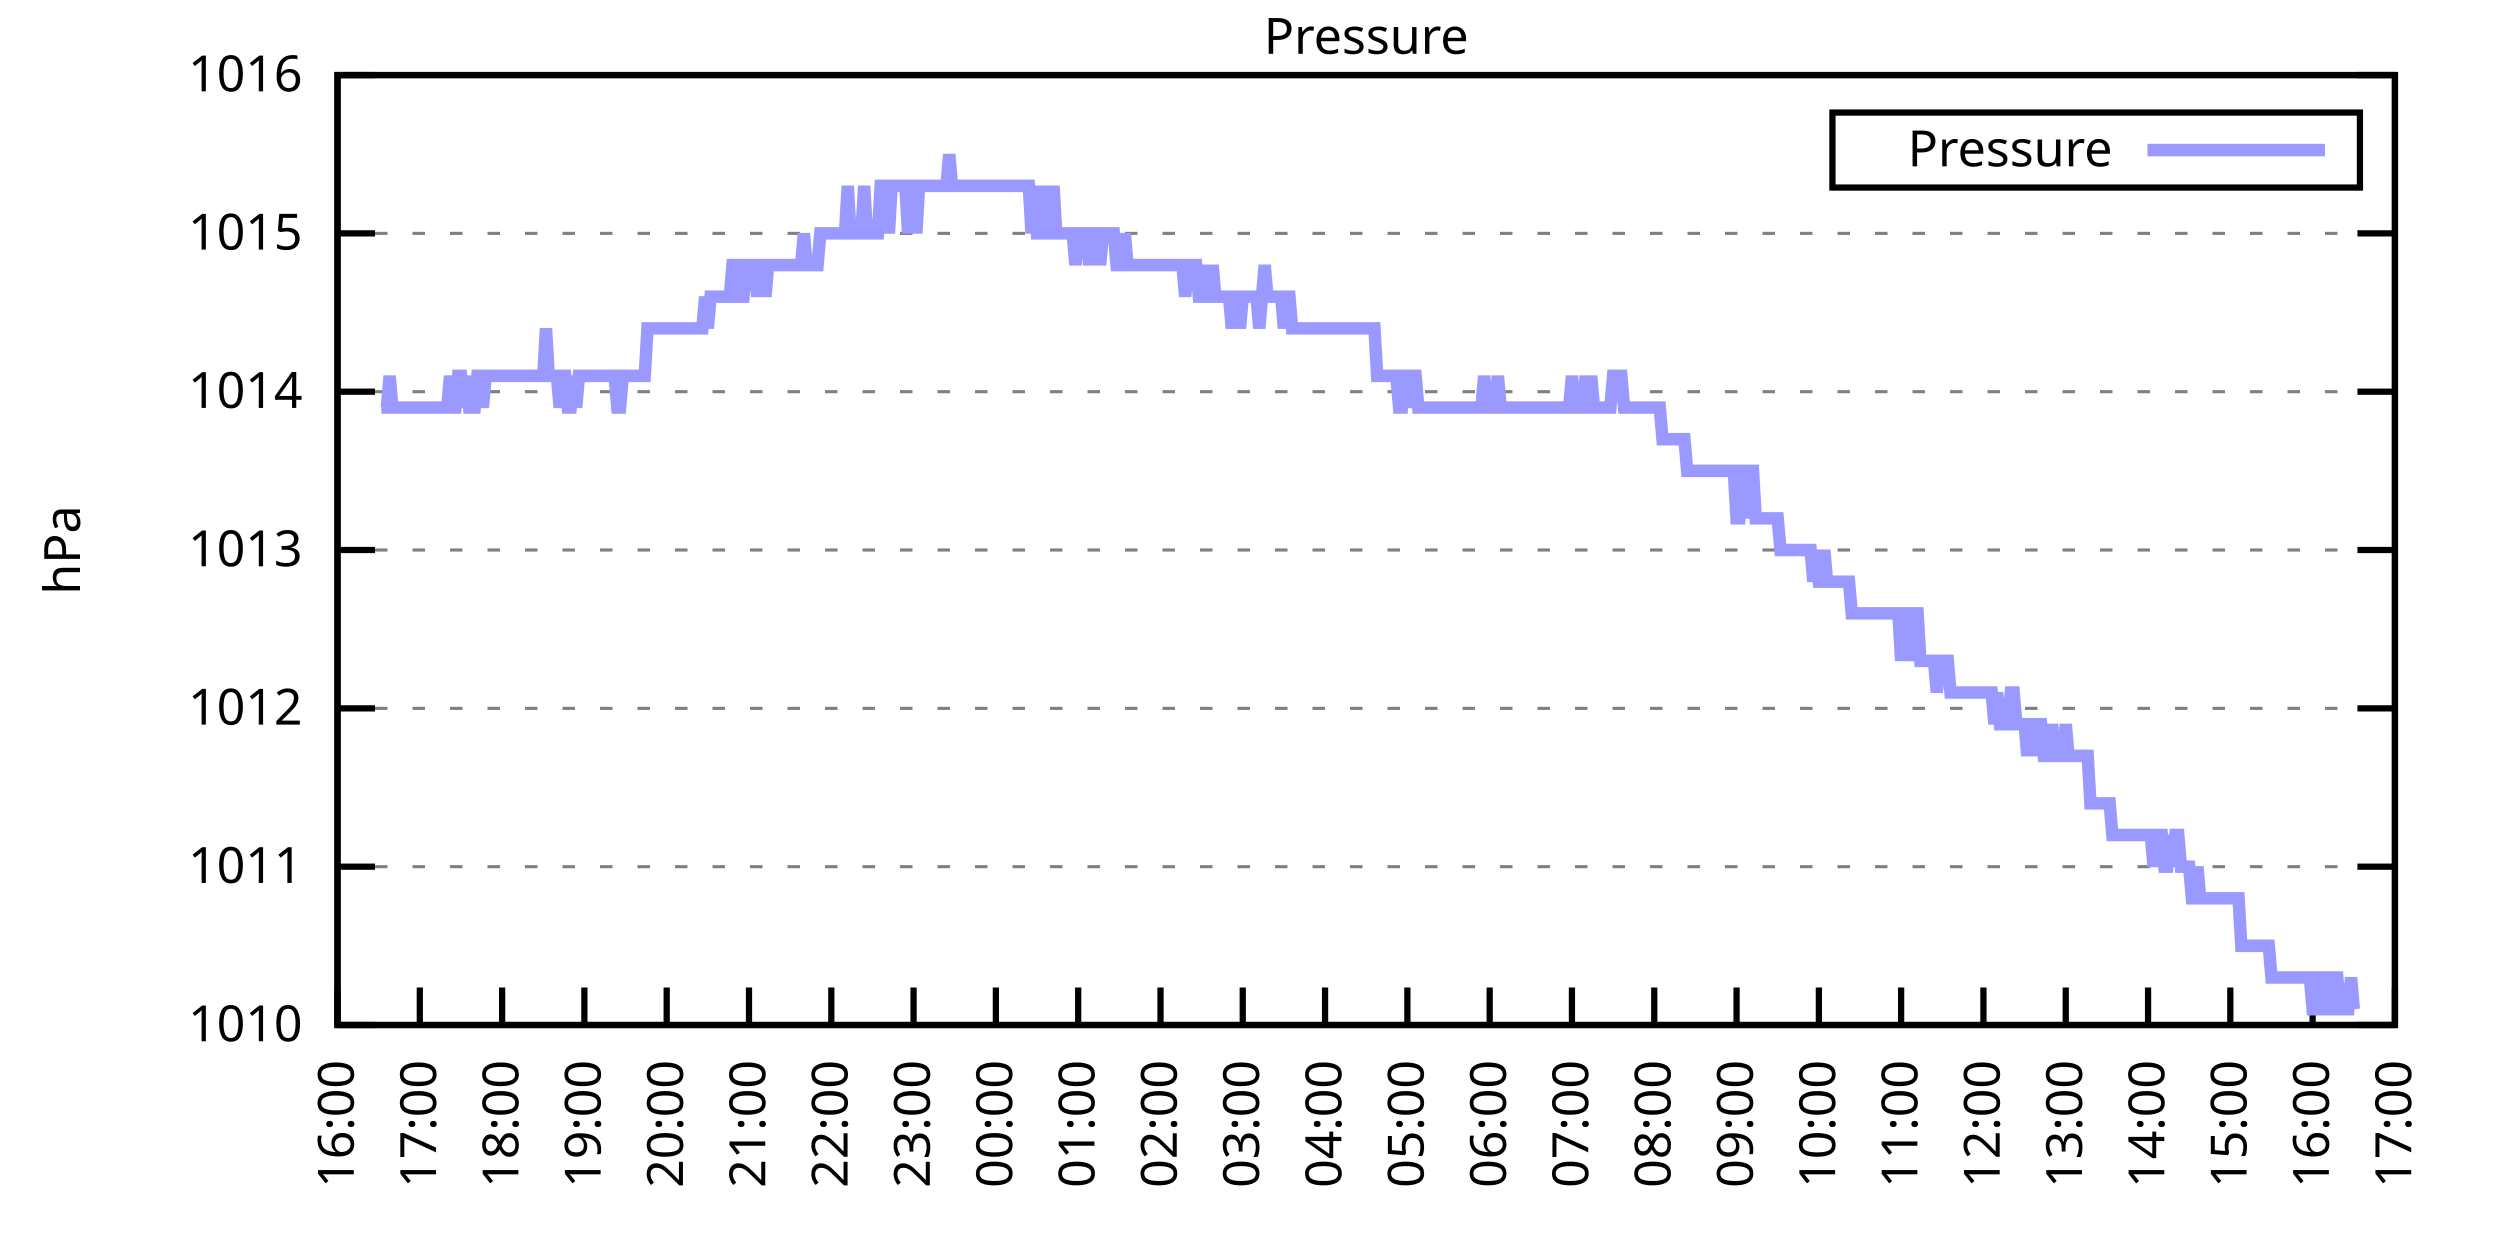
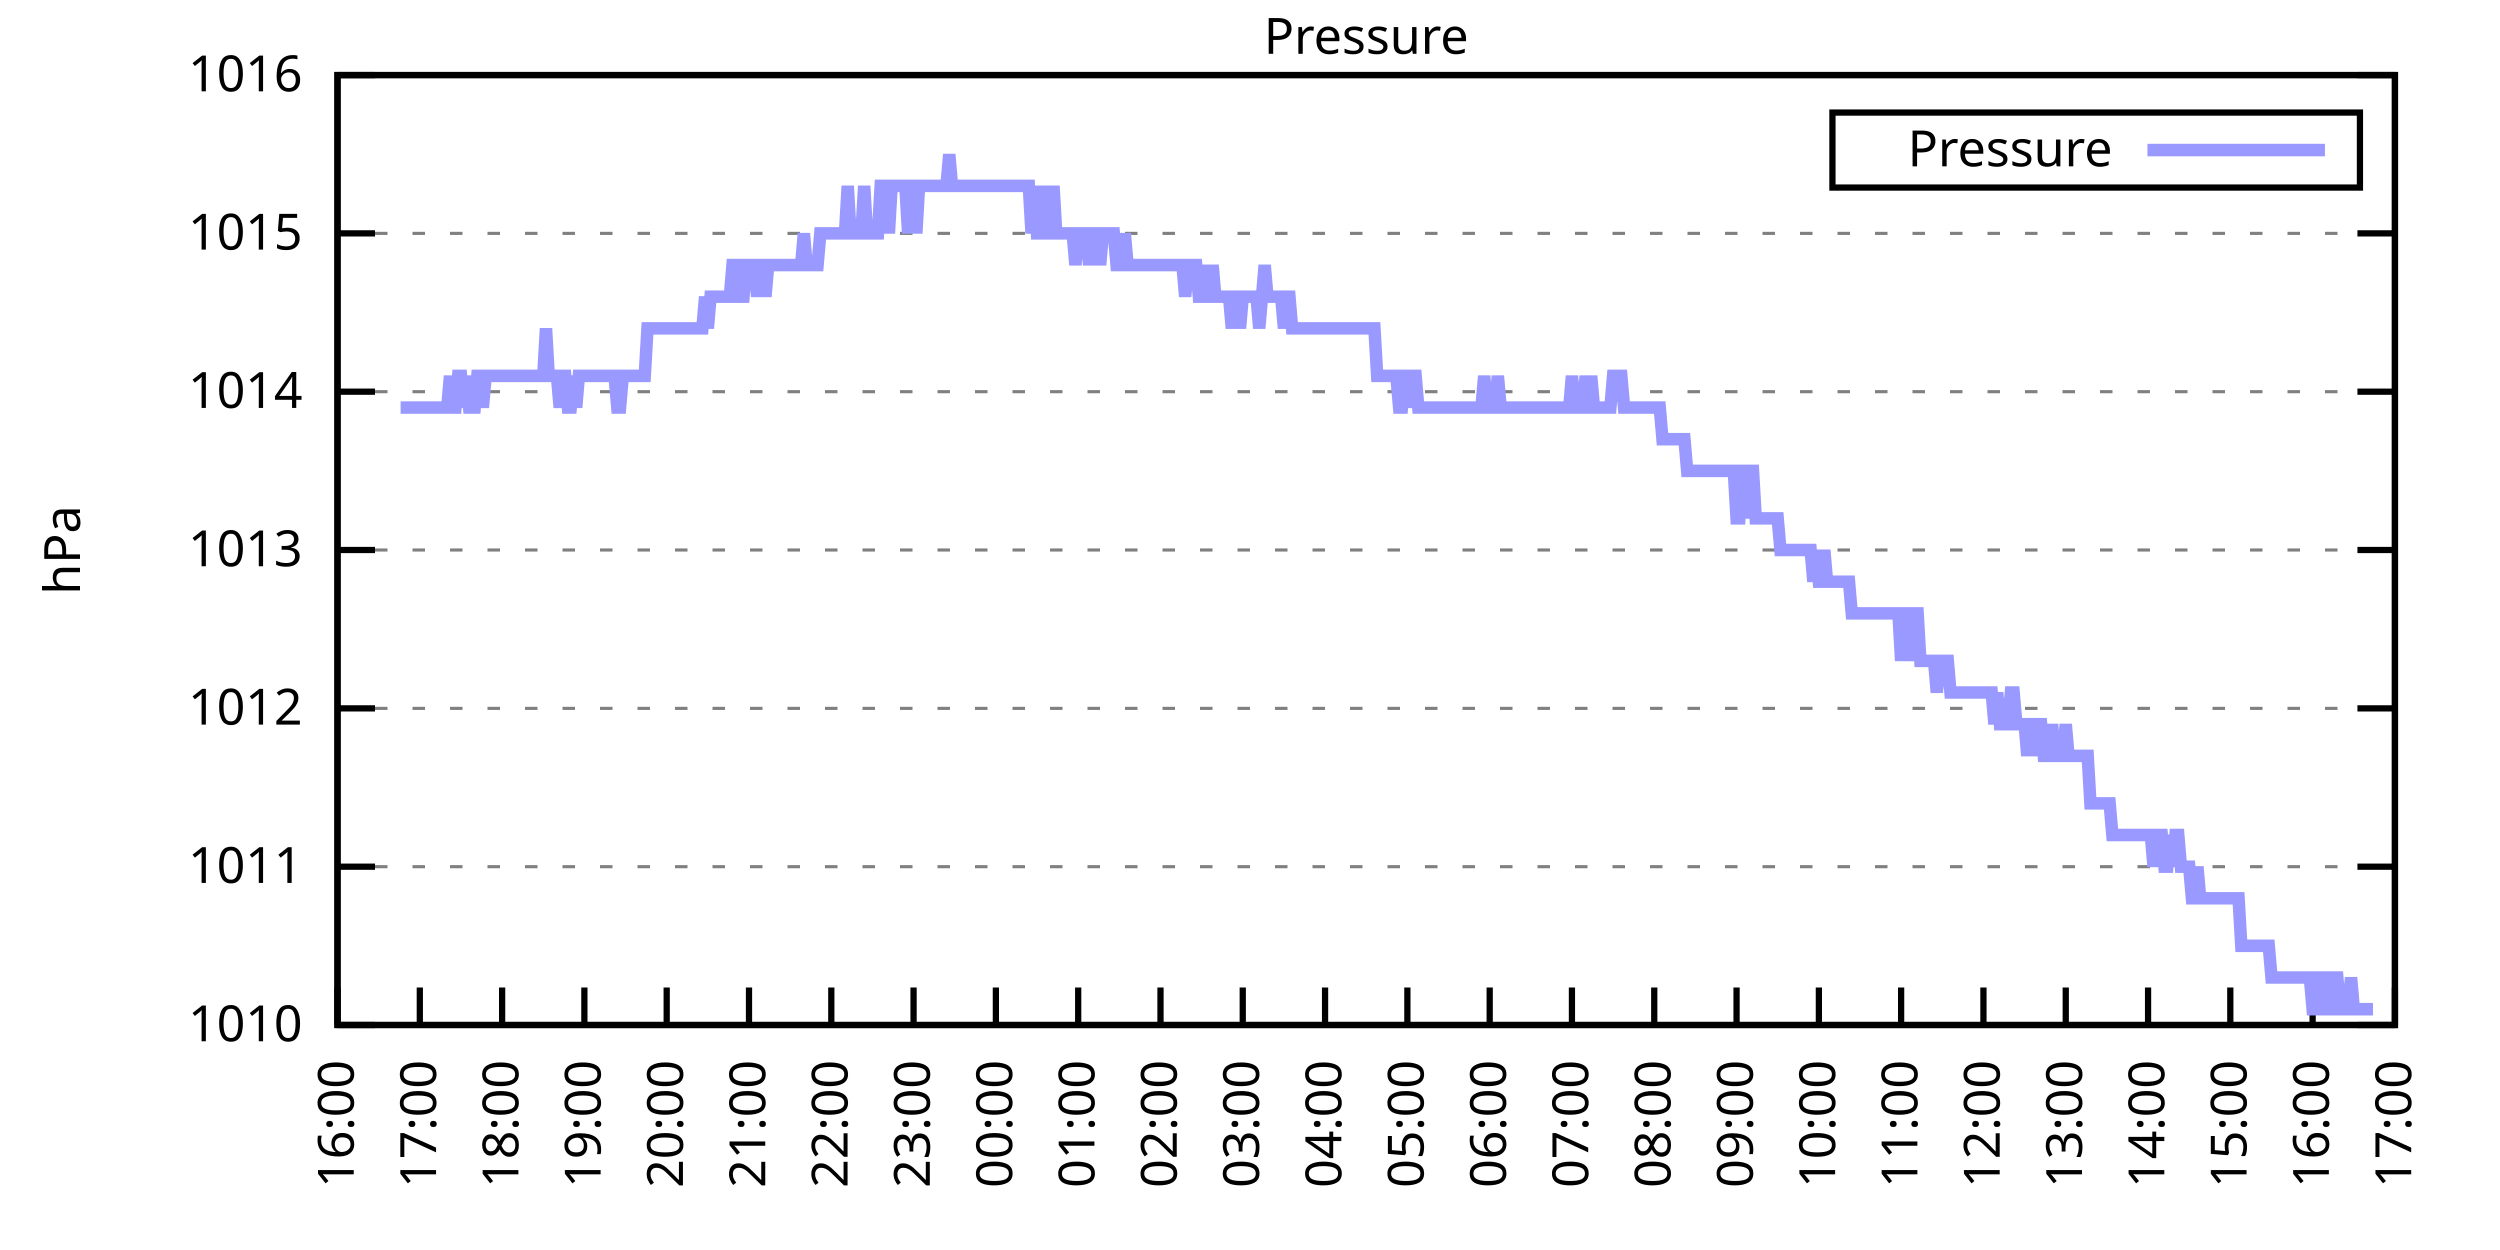
<svg xmlns="http://www.w3.org/2000/svg" xmlns:xlink="http://www.w3.org/1999/xlink" width="400" height="200" viewBox="0 0 400 200">
  <g id="gnuplot_canvas">
    <rect x="0" y="0" width="400" height="200" fill="none" />
    <defs>
      <circle id="gpDot" r="0.5" stroke-width="0.5" stroke="currentColor" />
      <path id="gpPt0" stroke-width="0.333" stroke="currentColor" d="M-1,0 h2 M0,-1 v2" />
      <path id="gpPt1" stroke-width="0.333" stroke="currentColor" d="M-1,-1 L1,1 M1,-1 L-1,1" />
      <path id="gpPt2" stroke-width="0.333" stroke="currentColor" d="M-1,0 L1,0 M0,-1 L0,1 M-1,-1 L1,1 M-1,1 L1,-1" />
      <rect id="gpPt3" stroke-width="0.333" stroke="currentColor" x="-1" y="-1" width="2" height="2" />
      <rect id="gpPt4" stroke-width="0.333" stroke="currentColor" fill="currentColor" x="-1" y="-1" width="2" height="2" />
      <circle id="gpPt5" stroke-width="0.333" stroke="currentColor" cx="0" cy="0" r="1" />
      <use xlink:href="#gpPt5" id="gpPt6" fill="currentColor" stroke="none" />
      <path id="gpPt7" stroke-width="0.333" stroke="currentColor" d="M0,-1.33 L-1.33,0.67 L1.33,0.67 z" />
      <use xlink:href="#gpPt7" id="gpPt8" fill="currentColor" stroke="none" />
      <use xlink:href="#gpPt7" id="gpPt9" stroke="currentColor" transform="rotate(180)" />
      <use xlink:href="#gpPt9" id="gpPt10" fill="currentColor" stroke="none" />
      <use xlink:href="#gpPt3" id="gpPt11" stroke="currentColor" transform="rotate(45)" />
      <use xlink:href="#gpPt11" id="gpPt12" fill="currentColor" stroke="none" />
      <path id="gpPt13" stroke-width="0.333" stroke="currentColor" d="M0,1.330 L1.265,0.411 L0.782,-1.067 L-0.782,-1.076 L-1.265,0.411 z" />
      <use xlink:href="#gpPt13" id="gpPt14" fill="currentColor" stroke="none" />
      <filter id="textbox" filterUnits="objectBoundingBox" x="0" y="0" height="1" width="1">
        <feFlood flood-color="white" flood-opacity="1" result="bgnd" />
        <feComposite in="SourceGraphic" in2="bgnd" operator="atop" />
      </filter>
      <filter id="greybox" filterUnits="objectBoundingBox" x="0" y="0" height="1" width="1">
        <feFlood flood-color="lightgrey" flood-opacity="1" result="grey" />
        <feComposite in="SourceGraphic" in2="grey" operator="atop" />
      </filter>
    </defs>
    <g fill="none" color="white" stroke="currentColor" stroke-width="1.00" stroke-linecap="butt" stroke-linejoin="miter">
</g>
    <g fill="none" color="black" stroke="currentColor" stroke-width="1.00" stroke-linecap="butt" stroke-linejoin="miter">
      <g stroke="none" shape-rendering="crispEdges">
        <polygon fill="rgb(255, 255, 255)" points="54.00,164.00 383.18,164.00 383.18,12.02 54.00,12.02 " />
      </g>
    </g>
    <g fill="none" color="black" stroke="currentColor" stroke-width="1.00" stroke-linecap="butt" stroke-linejoin="miter">
</g>
    <g fill="none" color="black" stroke="black" stroke-width="0.50" stroke-linecap="butt" stroke-linejoin="miter">
</g>
    <g fill="none" color="gray" stroke="currentColor" stroke-width="0.50" stroke-linecap="butt" stroke-linejoin="miter">
      <path stroke="gray" stroke-dasharray="2,4" class="gridline" d="M54.00,164.00 L383.19,164.00  " />
    </g>
    <g fill="none" color="gray" stroke="gray" stroke-width="1.00" stroke-linecap="butt" stroke-linejoin="miter">
</g>
    <g fill="none" color="black" stroke="currentColor" stroke-width="1.00" stroke-linecap="butt" stroke-linejoin="miter">
      <path stroke="black" d="M54.00,164.00 L60.00,164.00 M383.19,164.00 L377.19,164.00  " />
      <g transform="translate(48.40,166.60)" stroke="none" fill="black" font-family="Sans" font-size="8.00" text-anchor="end">
        <text>
          <tspan font-family="Sans"> 1010</tspan>
        </text>
      </g>
    </g>
    <g fill="none" color="black" stroke="currentColor" stroke-width="1.00" stroke-linecap="butt" stroke-linejoin="miter">
</g>
    <g fill="none" color="black" stroke="black" stroke-width="0.50" stroke-linecap="butt" stroke-linejoin="miter">
</g>
    <g fill="none" color="gray" stroke="currentColor" stroke-width="0.50" stroke-linecap="butt" stroke-linejoin="miter">
      <path stroke="gray" stroke-dasharray="2,4" class="gridline" d="M54.00,138.67 L383.19,138.67  " />
    </g>
    <g fill="none" color="gray" stroke="gray" stroke-width="1.00" stroke-linecap="butt" stroke-linejoin="miter">
</g>
    <g fill="none" color="black" stroke="currentColor" stroke-width="1.00" stroke-linecap="butt" stroke-linejoin="miter">
      <path stroke="black" d="M54.00,138.67 L60.00,138.67 M383.19,138.67 L377.19,138.67  " />
      <g transform="translate(48.40,141.27)" stroke="none" fill="black" font-family="Sans" font-size="8.00" text-anchor="end">
        <text>
          <tspan font-family="Sans"> 1011</tspan>
        </text>
      </g>
    </g>
    <g fill="none" color="black" stroke="currentColor" stroke-width="1.00" stroke-linecap="butt" stroke-linejoin="miter">
</g>
    <g fill="none" color="black" stroke="black" stroke-width="0.50" stroke-linecap="butt" stroke-linejoin="miter">
</g>
    <g fill="none" color="gray" stroke="currentColor" stroke-width="0.50" stroke-linecap="butt" stroke-linejoin="miter">
      <path stroke="gray" stroke-dasharray="2,4" class="gridline" d="M54.00,113.34 L383.19,113.34  " />
    </g>
    <g fill="none" color="gray" stroke="gray" stroke-width="1.00" stroke-linecap="butt" stroke-linejoin="miter">
</g>
    <g fill="none" color="black" stroke="currentColor" stroke-width="1.00" stroke-linecap="butt" stroke-linejoin="miter">
      <path stroke="black" d="M54.00,113.34 L60.00,113.34 M383.19,113.34 L377.19,113.34  " />
      <g transform="translate(48.40,115.94)" stroke="none" fill="black" font-family="Sans" font-size="8.00" text-anchor="end">
        <text>
          <tspan font-family="Sans"> 1012</tspan>
        </text>
      </g>
    </g>
    <g fill="none" color="black" stroke="currentColor" stroke-width="1.00" stroke-linecap="butt" stroke-linejoin="miter">
</g>
    <g fill="none" color="black" stroke="black" stroke-width="0.50" stroke-linecap="butt" stroke-linejoin="miter">
</g>
    <g fill="none" color="gray" stroke="currentColor" stroke-width="0.50" stroke-linecap="butt" stroke-linejoin="miter">
      <path stroke="gray" stroke-dasharray="2,4" class="gridline" d="M54.00,88.00 L383.19,88.00  " />
    </g>
    <g fill="none" color="gray" stroke="gray" stroke-width="1.00" stroke-linecap="butt" stroke-linejoin="miter">
</g>
    <g fill="none" color="black" stroke="currentColor" stroke-width="1.00" stroke-linecap="butt" stroke-linejoin="miter">
      <path stroke="black" d="M54.00,88.00 L60.00,88.00 M383.19,88.00 L377.19,88.00  " />
      <g transform="translate(48.40,90.60)" stroke="none" fill="black" font-family="Sans" font-size="8.00" text-anchor="end">
        <text>
          <tspan font-family="Sans"> 1013</tspan>
        </text>
      </g>
    </g>
    <g fill="none" color="black" stroke="currentColor" stroke-width="1.00" stroke-linecap="butt" stroke-linejoin="miter">
</g>
    <g fill="none" color="black" stroke="black" stroke-width="0.50" stroke-linecap="butt" stroke-linejoin="miter">
</g>
    <g fill="none" color="gray" stroke="currentColor" stroke-width="0.50" stroke-linecap="butt" stroke-linejoin="miter">
      <path stroke="gray" stroke-dasharray="2,4" class="gridline" d="M54.00,62.67 L383.19,62.67  " />
    </g>
    <g fill="none" color="gray" stroke="gray" stroke-width="1.00" stroke-linecap="butt" stroke-linejoin="miter">
</g>
    <g fill="none" color="black" stroke="currentColor" stroke-width="1.00" stroke-linecap="butt" stroke-linejoin="miter">
      <path stroke="black" d="M54.00,62.67 L60.00,62.67 M383.19,62.67 L377.19,62.67  " />
      <g transform="translate(48.40,65.27)" stroke="none" fill="black" font-family="Sans" font-size="8.00" text-anchor="end">
        <text>
          <tspan font-family="Sans"> 1014</tspan>
        </text>
      </g>
    </g>
    <g fill="none" color="black" stroke="currentColor" stroke-width="1.00" stroke-linecap="butt" stroke-linejoin="miter">
</g>
    <g fill="none" color="black" stroke="black" stroke-width="0.50" stroke-linecap="butt" stroke-linejoin="miter">
</g>
    <g fill="none" color="gray" stroke="currentColor" stroke-width="0.50" stroke-linecap="butt" stroke-linejoin="miter">
      <path stroke="gray" stroke-dasharray="2,4" class="gridline" d="M54.00,37.34 L383.19,37.34  " />
    </g>
    <g fill="none" color="gray" stroke="gray" stroke-width="1.00" stroke-linecap="butt" stroke-linejoin="miter">
</g>
    <g fill="none" color="black" stroke="currentColor" stroke-width="1.00" stroke-linecap="butt" stroke-linejoin="miter">
      <path stroke="black" d="M54.00,37.34 L60.00,37.34 M383.19,37.34 L377.19,37.34  " />
      <g transform="translate(48.40,39.94)" stroke="none" fill="black" font-family="Sans" font-size="8.00" text-anchor="end">
        <text>
          <tspan font-family="Sans"> 1015</tspan>
        </text>
      </g>
    </g>
    <g fill="none" color="black" stroke="currentColor" stroke-width="1.00" stroke-linecap="butt" stroke-linejoin="miter">
</g>
    <g fill="none" color="black" stroke="black" stroke-width="0.50" stroke-linecap="butt" stroke-linejoin="miter">
</g>
    <g fill="none" color="gray" stroke="currentColor" stroke-width="0.50" stroke-linecap="butt" stroke-linejoin="miter">
      <path stroke="gray" stroke-dasharray="2,4" class="gridline" d="M54.00,12.01 L383.19,12.01  " />
    </g>
    <g fill="none" color="gray" stroke="gray" stroke-width="1.00" stroke-linecap="butt" stroke-linejoin="miter">
</g>
    <g fill="none" color="black" stroke="currentColor" stroke-width="1.00" stroke-linecap="butt" stroke-linejoin="miter">
      <path stroke="black" d="M54.00,12.01 L60.00,12.01 M383.19,12.01 L377.19,12.01  " />
      <g transform="translate(48.40,14.61)" stroke="none" fill="black" font-family="Sans" font-size="8.00" text-anchor="end">
        <text>
          <tspan font-family="Sans"> 1016</tspan>
        </text>
      </g>
    </g>
    <g fill="none" color="black" stroke="currentColor" stroke-width="1.00" stroke-linecap="butt" stroke-linejoin="miter">
      <path stroke="black" d="M54.00,164.00 L54.00,158.00  " />
      <g transform="translate(56.60,169.60) rotate(270.00)" stroke="none" fill="black" font-family="Sans" font-size="8.00" text-anchor="end">
        <text>
          <tspan font-family="Sans">16:00</tspan>
        </text>
      </g>
    </g>
    <g fill="none" color="black" stroke="currentColor" stroke-width="1.00" stroke-linecap="butt" stroke-linejoin="miter">
      <path stroke="black" d="M67.17,164.00 L67.17,158.00  " />
      <g transform="translate(69.77,169.60) rotate(270.00)" stroke="none" fill="black" font-family="Sans" font-size="8.00" text-anchor="end">
        <text>
          <tspan font-family="Sans">17:00</tspan>
        </text>
      </g>
    </g>
    <g fill="none" color="black" stroke="currentColor" stroke-width="1.00" stroke-linecap="butt" stroke-linejoin="miter">
      <path stroke="black" d="M80.34,164.00 L80.34,158.00  " />
      <g transform="translate(82.94,169.60) rotate(270.00)" stroke="none" fill="black" font-family="Sans" font-size="8.00" text-anchor="end">
        <text>
          <tspan font-family="Sans">18:00</tspan>
        </text>
      </g>
    </g>
    <g fill="none" color="black" stroke="currentColor" stroke-width="1.00" stroke-linecap="butt" stroke-linejoin="miter">
      <path stroke="black" d="M93.50,164.00 L93.50,158.00  " />
      <g transform="translate(96.10,169.60) rotate(270.00)" stroke="none" fill="black" font-family="Sans" font-size="8.00" text-anchor="end">
        <text>
          <tspan font-family="Sans">19:00</tspan>
        </text>
      </g>
    </g>
    <g fill="none" color="black" stroke="currentColor" stroke-width="1.00" stroke-linecap="butt" stroke-linejoin="miter">
      <path stroke="black" d="M106.67,164.00 L106.67,158.00  " />
      <g transform="translate(109.27,169.60) rotate(270.00)" stroke="none" fill="black" font-family="Sans" font-size="8.00" text-anchor="end">
        <text>
          <tspan font-family="Sans">20:00</tspan>
        </text>
      </g>
    </g>
    <g fill="none" color="black" stroke="currentColor" stroke-width="1.00" stroke-linecap="butt" stroke-linejoin="miter">
      <path stroke="black" d="M119.84,164.00 L119.84,158.00  " />
      <g transform="translate(122.44,169.60) rotate(270.00)" stroke="none" fill="black" font-family="Sans" font-size="8.00" text-anchor="end">
        <text>
          <tspan font-family="Sans">21:00</tspan>
        </text>
      </g>
    </g>
    <g fill="none" color="black" stroke="currentColor" stroke-width="1.00" stroke-linecap="butt" stroke-linejoin="miter">
      <path stroke="black" d="M133.01,164.00 L133.01,158.00  " />
      <g transform="translate(135.61,169.60) rotate(270.00)" stroke="none" fill="black" font-family="Sans" font-size="8.00" text-anchor="end">
        <text>
          <tspan font-family="Sans">22:00</tspan>
        </text>
      </g>
    </g>
    <g fill="none" color="black" stroke="currentColor" stroke-width="1.00" stroke-linecap="butt" stroke-linejoin="miter">
      <path stroke="black" d="M146.17,164.00 L146.17,158.00  " />
      <g transform="translate(148.77,169.60) rotate(270.00)" stroke="none" fill="black" font-family="Sans" font-size="8.00" text-anchor="end">
        <text>
          <tspan font-family="Sans">23:00</tspan>
        </text>
      </g>
    </g>
    <g fill="none" color="black" stroke="currentColor" stroke-width="1.00" stroke-linecap="butt" stroke-linejoin="miter">
      <path stroke="black" d="M159.34,164.00 L159.34,158.00  " />
      <g transform="translate(161.94,169.60) rotate(270.00)" stroke="none" fill="black" font-family="Sans" font-size="8.00" text-anchor="end">
        <text>
          <tspan font-family="Sans">00:00</tspan>
        </text>
      </g>
    </g>
    <g fill="none" color="black" stroke="currentColor" stroke-width="1.00" stroke-linecap="butt" stroke-linejoin="miter">
      <path stroke="black" d="M172.51,164.00 L172.51,158.00  " />
      <g transform="translate(175.11,169.60) rotate(270.00)" stroke="none" fill="black" font-family="Sans" font-size="8.00" text-anchor="end">
        <text>
          <tspan font-family="Sans">01:00</tspan>
        </text>
      </g>
    </g>
    <g fill="none" color="black" stroke="currentColor" stroke-width="1.00" stroke-linecap="butt" stroke-linejoin="miter">
      <path stroke="black" d="M185.68,164.00 L185.68,158.00  " />
      <g transform="translate(188.28,169.60) rotate(270.00)" stroke="none" fill="black" font-family="Sans" font-size="8.00" text-anchor="end">
        <text>
          <tspan font-family="Sans">02:00</tspan>
        </text>
      </g>
    </g>
    <g fill="none" color="black" stroke="currentColor" stroke-width="1.00" stroke-linecap="butt" stroke-linejoin="miter">
      <path stroke="black" d="M198.84,164.00 L198.84,158.00  " />
      <g transform="translate(201.44,169.60) rotate(270.00)" stroke="none" fill="black" font-family="Sans" font-size="8.00" text-anchor="end">
        <text>
          <tspan font-family="Sans">03:00</tspan>
        </text>
      </g>
    </g>
    <g fill="none" color="black" stroke="currentColor" stroke-width="1.00" stroke-linecap="butt" stroke-linejoin="miter">
      <path stroke="black" d="M212.01,164.00 L212.01,158.00  " />
      <g transform="translate(214.61,169.60) rotate(270.00)" stroke="none" fill="black" font-family="Sans" font-size="8.00" text-anchor="end">
        <text>
          <tspan font-family="Sans">04:00</tspan>
        </text>
      </g>
    </g>
    <g fill="none" color="black" stroke="currentColor" stroke-width="1.00" stroke-linecap="butt" stroke-linejoin="miter">
      <path stroke="black" d="M225.18,164.00 L225.18,158.00  " />
      <g transform="translate(227.78,169.60) rotate(270.00)" stroke="none" fill="black" font-family="Sans" font-size="8.00" text-anchor="end">
        <text>
          <tspan font-family="Sans">05:00</tspan>
        </text>
      </g>
    </g>
    <g fill="none" color="black" stroke="currentColor" stroke-width="1.00" stroke-linecap="butt" stroke-linejoin="miter">
      <path stroke="black" d="M238.35,164.00 L238.35,158.00  " />
      <g transform="translate(240.95,169.60) rotate(270.00)" stroke="none" fill="black" font-family="Sans" font-size="8.00" text-anchor="end">
        <text>
          <tspan font-family="Sans">06:00</tspan>
        </text>
      </g>
    </g>
    <g fill="none" color="black" stroke="currentColor" stroke-width="1.00" stroke-linecap="butt" stroke-linejoin="miter">
      <path stroke="black" d="M251.51,164.00 L251.51,158.00  " />
      <g transform="translate(254.11,169.60) rotate(270.00)" stroke="none" fill="black" font-family="Sans" font-size="8.00" text-anchor="end">
        <text>
          <tspan font-family="Sans">07:00</tspan>
        </text>
      </g>
    </g>
    <g fill="none" color="black" stroke="currentColor" stroke-width="1.00" stroke-linecap="butt" stroke-linejoin="miter">
      <path stroke="black" d="M264.68,164.00 L264.68,158.00  " />
      <g transform="translate(267.28,169.60) rotate(270.00)" stroke="none" fill="black" font-family="Sans" font-size="8.00" text-anchor="end">
        <text>
          <tspan font-family="Sans">08:00</tspan>
        </text>
      </g>
    </g>
    <g fill="none" color="black" stroke="currentColor" stroke-width="1.00" stroke-linecap="butt" stroke-linejoin="miter">
      <path stroke="black" d="M277.85,164.00 L277.85,158.00  " />
      <g transform="translate(280.45,169.60) rotate(270.00)" stroke="none" fill="black" font-family="Sans" font-size="8.00" text-anchor="end">
        <text>
          <tspan font-family="Sans">09:00</tspan>
        </text>
      </g>
    </g>
    <g fill="none" color="black" stroke="currentColor" stroke-width="1.00" stroke-linecap="butt" stroke-linejoin="miter">
      <path stroke="black" d="M291.02,164.00 L291.02,158.00  " />
      <g transform="translate(293.62,169.60) rotate(270.00)" stroke="none" fill="black" font-family="Sans" font-size="8.00" text-anchor="end">
        <text>
          <tspan font-family="Sans">10:00</tspan>
        </text>
      </g>
    </g>
    <g fill="none" color="black" stroke="currentColor" stroke-width="1.00" stroke-linecap="butt" stroke-linejoin="miter">
      <path stroke="black" d="M304.18,164.00 L304.18,158.00  " />
      <g transform="translate(306.78,169.60) rotate(270.00)" stroke="none" fill="black" font-family="Sans" font-size="8.00" text-anchor="end">
        <text>
          <tspan font-family="Sans">11:00</tspan>
        </text>
      </g>
    </g>
    <g fill="none" color="black" stroke="currentColor" stroke-width="1.00" stroke-linecap="butt" stroke-linejoin="miter">
      <path stroke="black" d="M317.35,164.00 L317.35,158.00  " />
      <g transform="translate(319.95,169.60) rotate(270.00)" stroke="none" fill="black" font-family="Sans" font-size="8.00" text-anchor="end">
        <text>
          <tspan font-family="Sans">12:00</tspan>
        </text>
      </g>
    </g>
    <g fill="none" color="black" stroke="currentColor" stroke-width="1.00" stroke-linecap="butt" stroke-linejoin="miter">
      <path stroke="black" d="M330.52,164.00 L330.52,158.00  " />
      <g transform="translate(333.12,169.60) rotate(270.00)" stroke="none" fill="black" font-family="Sans" font-size="8.00" text-anchor="end">
        <text>
          <tspan font-family="Sans">13:00</tspan>
        </text>
      </g>
    </g>
    <g fill="none" color="black" stroke="currentColor" stroke-width="1.00" stroke-linecap="butt" stroke-linejoin="miter">
      <path stroke="black" d="M343.69,164.00 L343.69,158.00  " />
      <g transform="translate(346.29,169.60) rotate(270.00)" stroke="none" fill="black" font-family="Sans" font-size="8.00" text-anchor="end">
        <text>
          <tspan font-family="Sans">14:00</tspan>
        </text>
      </g>
    </g>
    <g fill="none" color="black" stroke="currentColor" stroke-width="1.00" stroke-linecap="butt" stroke-linejoin="miter">
      <path stroke="black" d="M356.85,164.00 L356.85,158.00  " />
      <g transform="translate(359.45,169.60) rotate(270.00)" stroke="none" fill="black" font-family="Sans" font-size="8.00" text-anchor="end">
        <text>
          <tspan font-family="Sans">15:00</tspan>
        </text>
      </g>
    </g>
    <g fill="none" color="black" stroke="currentColor" stroke-width="1.00" stroke-linecap="butt" stroke-linejoin="miter">
      <path stroke="black" d="M370.02,164.00 L370.02,158.00  " />
      <g transform="translate(372.62,169.60) rotate(270.00)" stroke="none" fill="black" font-family="Sans" font-size="8.00" text-anchor="end">
        <text>
          <tspan font-family="Sans">16:00</tspan>
        </text>
      </g>
    </g>
    <g fill="none" color="black" stroke="currentColor" stroke-width="1.00" stroke-linecap="butt" stroke-linejoin="miter">
      <path stroke="black" d="M383.19,164.00 L383.19,158.00  " />
      <g transform="translate(385.79,169.60) rotate(270.00)" stroke="none" fill="black" font-family="Sans" font-size="8.00" text-anchor="end">
        <text>
          <tspan font-family="Sans">17:00</tspan>
        </text>
      </g>
    </g>
    <g fill="none" color="black" stroke="currentColor" stroke-width="1.00" stroke-linecap="butt" stroke-linejoin="miter">
</g>
    <g fill="none" color="black" stroke="currentColor" stroke-width="1.00" stroke-linecap="butt" stroke-linejoin="miter">
      <path stroke="black" d="M54.00,12.01 L54.00,164.00 L383.19,164.00 L383.19,12.01 L54.00,12.01 Z  " />
    </g>
    <g fill="none" color="black" stroke="currentColor" stroke-width="1.00" stroke-linecap="butt" stroke-linejoin="miter">
</g>
    <g fill="none" color="black" stroke="currentColor" stroke-width="1.00" stroke-linecap="butt" stroke-linejoin="miter">
      <path stroke="black" d="M293.19,30.01 L293.19,18.01 L377.59,18.01 L377.59,30.01 L293.19,30.01 Z  " />
    </g>
    <g id="Pressure_plot_1">
      <g fill="none" color="white" stroke="black" stroke-width="2.00" stroke-linecap="butt" stroke-linejoin="miter">
</g>
      <g fill="none" color="black" stroke="currentColor" stroke-width="2.00" stroke-linecap="butt" stroke-linejoin="miter">
        <g transform="translate(337.99,26.61)" stroke="none" fill="black" font-family="Sans" font-size="8.00" text-anchor="end">
          <text>
            <tspan font-family="Sans">Pressure</tspan>
          </text>
        </g>
      </g>
      <g fill="none" color="black" stroke="currentColor" stroke-width="2.00" stroke-linecap="butt" stroke-linejoin="miter">
-         <path stroke="rgb(153, 153, 255)" d="M343.59,24.01 L371.99,24.01 M61.02,65.21 L61.46,65.21 L61.90,65.21 L62.34,60.14 L62.78,65.21 L63.22,65.21   L63.66,65.21 L64.10,65.21 L64.53,65.21 L64.97,65.21 L65.41,65.21 L65.85,65.21 L66.29,65.21 L66.73,65.21   L67.17,65.21 L67.61,65.21 L68.05,65.21 L68.48,65.21 L68.92,65.21 L69.36,65.21 L69.80,65.21 L70.24,65.21   L70.68,65.21 L71.12,65.21 L71.56,65.21 L72.00,60.14 L72.43,65.21 L72.87,65.21 L73.31,60.14 L73.75,60.14   L74.19,65.21 L74.63,60.14 L75.07,65.21 L75.51,65.21 L75.95,65.21 L76.38,60.14 L76.82,60.14 L77.26,65.21   L77.70,60.14 L78.14,60.14 L78.58,60.14 L79.02,60.14 L79.46,60.14 L79.90,60.14 L80.34,60.14 L80.77,60.14   L81.21,60.14 L81.65,60.14 L82.09,60.14 L82.53,60.14 L82.97,60.14 L83.41,60.14 L83.85,60.14 L84.29,60.14   L84.72,60.14 L85.16,60.14 L85.60,60.14 L86.04,60.14 L86.48,60.14 L86.92,60.14 L87.36,52.54 L87.80,60.14   L88.24,60.14 L88.67,60.14 L89.11,60.14 L89.55,65.21 L89.99,60.14 L90.43,60.14 L90.87,65.21 L91.31,65.21   L91.75,60.14 L92.19,65.21 L92.62,60.14 L93.06,60.14 L93.50,60.14 L93.94,60.14 L94.38,60.14 L94.82,60.14   L95.26,60.14 L95.70,60.14 L96.14,60.14 L96.58,60.14 L97.01,60.14 L97.45,60.14 L97.89,60.14 L98.33,60.14   L98.77,65.21 L99.21,65.21 L99.65,60.14 L100.09,60.14 L100.53,60.14 L100.96,60.14 L101.40,60.14 L101.84,60.14   L102.28,60.14 L102.72,60.14 L103.16,60.14 L103.60,52.54 L104.04,52.54 L104.48,52.54 L104.91,52.54 L105.35,52.54   L105.79,52.54 L106.23,52.54 L106.67,52.54 L107.11,52.54 L107.55,52.54 L107.99,52.54 L108.43,52.54 L108.87,52.54   L109.30,52.54 L109.74,52.54 L110.18,52.54 L110.62,52.54 L111.06,52.54 L111.50,52.54 L111.94,52.54 L112.38,52.54   L112.82,47.47 L113.25,52.54 L113.69,47.47 L114.13,47.47 L114.57,47.47 L115.01,47.47 L115.45,47.47 L115.89,47.47   L116.33,47.47 L116.77,47.47 L117.20,42.41 L117.64,42.41 L118.08,47.47 L118.52,47.47 L118.96,47.47 L119.40,42.41   L119.84,42.41 L120.28,42.41 L120.72,42.41 L121.15,47.47 L121.59,42.41 L122.03,42.41 L122.47,47.47 L122.91,42.41   L123.35,42.41 L123.79,42.41 L124.23,42.41 L124.67,42.41 L125.11,42.41 L125.54,42.41 L125.98,42.41 L126.42,42.41   L126.86,42.41 L127.30,42.41 L127.74,42.41 L128.18,42.41 L128.62,37.34 L129.06,42.41 L129.49,42.41 L129.93,42.41   L130.37,42.41 L130.81,42.41 L131.25,37.34 L131.69,37.34 L132.13,37.34 L132.57,37.34 L133.01,37.34 L133.44,37.34   L133.88,37.34 L134.32,37.34 L134.76,37.34 L135.20,37.34 L135.64,29.74 L136.08,37.34 L136.52,37.34 L136.96,37.34   L137.39,37.34 L137.83,37.34 L138.27,29.74 L138.71,37.34 L138.93,37.34 L139.59,37.34 L140.03,37.34 L140.47,37.34   L140.91,29.74 L141.35,29.74 L141.78,29.74 L142.22,37.34 L142.66,29.74 L143.10,29.74 L143.54,29.74 L143.98,29.74   L144.42,29.74 L144.86,29.74 L145.30,37.34 L145.73,29.74 L146.17,29.74 L146.61,37.34 L147.05,29.74 L147.49,29.74   L147.93,29.74 L148.37,29.74 L148.81,29.74 L149.25,29.74 L149.68,29.74 L150.12,29.74 L150.56,29.74 L151.00,29.74   L151.44,29.74 L151.88,24.68 L152.32,29.74 L152.76,29.74 L153.20,29.74 L153.63,29.74 L154.07,29.74 L154.51,29.74   L154.95,29.74 L155.39,29.74 L155.83,29.74 L156.27,29.74 L156.71,29.74 L157.15,29.74 L157.59,29.74 L158.02,29.74   L158.46,29.74 L158.90,29.74 L159.34,29.74 L159.78,29.74 L160.22,29.74 L160.66,29.74 L161.10,29.74 L161.54,29.74   L161.97,29.74 L162.41,29.74 L162.85,29.74 L163.29,29.74 L163.73,29.74 L164.17,29.74 L164.61,29.74 L165.05,37.34   L165.49,29.74 L165.92,37.34 L166.36,37.34 L166.80,29.74 L167.24,37.34 L167.68,37.34 L168.12,37.34 L168.56,29.74   L169.00,37.34 L169.44,37.34 L169.87,37.34 L170.31,37.34 L170.75,37.34 L171.19,37.34 L171.63,37.34 L172.07,42.41   L172.51,37.34 L172.95,37.34 L173.39,37.34 L173.83,37.34 L174.26,42.41 L174.70,37.34 L175.14,37.34 L175.58,37.34   L176.02,42.41 L176.46,37.34 L176.90,37.34 L177.34,37.34 L177.78,37.34 L178.21,37.34 L178.65,42.41 L179.09,42.41   L179.53,42.41 L179.97,37.34 L180.41,42.41 L180.85,42.41 L181.29,42.41 L181.73,42.41 L182.16,42.41 L182.60,42.41   L183.04,42.41 L183.48,42.41 L183.92,42.41 L184.36,42.41 L184.80,42.41 L185.24,42.41 L185.68,42.41 L186.11,42.41   L186.55,42.41 L186.99,42.41 L187.43,42.41 L187.87,42.41 L188.31,42.41 L188.75,42.41 L189.19,42.41 L189.63,47.47   L190.07,42.41 L190.50,42.41 L190.94,42.41 L191.38,42.41 L191.82,47.47 L192.26,47.47 L192.70,42.41 L193.14,47.47   L193.58,47.47 L194.02,42.41 L194.45,47.47 L194.89,47.47 L195.33,47.47 L195.77,47.47 L196.21,47.47 L196.65,47.47   L197.09,52.54 L197.53,47.47 L197.97,47.47 L198.40,52.54 L198.84,47.47 L199.28,47.47 L199.72,47.47 L200.16,47.47   L200.60,47.47 L201.04,47.47 L201.48,52.54 L201.92,47.47 L202.35,42.41 L202.79,47.47 L203.23,47.47 L203.67,47.47   L204.11,47.47 L204.55,47.47 L204.99,47.47 L205.43,52.54 L205.87,47.47 L206.31,47.47 L206.74,52.54 L207.18,52.54   L207.62,52.54 L208.06,52.54 L208.50,52.54 L208.94,52.54 L209.38,52.54 L209.82,52.54 L210.26,52.54 L210.69,52.54   L211.13,52.54 L211.57,52.54 L212.01,52.54 L212.45,52.54 L212.89,52.54 L213.33,52.54 L213.77,52.54 L214.21,52.54   L214.64,52.54 L215.08,52.54 L215.52,52.54 L215.96,52.54 L216.40,52.54 L216.84,52.54 L217.28,52.54 L217.72,52.54   L218.16,52.54 L218.60,52.54 L219.03,52.54 L219.47,52.54 L219.91,52.54 L220.35,60.14 L220.79,60.14 L221.23,60.14   L221.67,60.14 L222.11,60.14 L222.55,60.14 L222.98,60.14 L223.42,60.14 L223.86,65.21 L224.30,65.21 L224.74,60.14   L225.18,60.14 L225.62,65.21 L226.06,60.14 L226.50,60.14 L226.93,65.21 L227.37,65.21 L227.81,65.21 L228.25,65.21   L228.69,65.21 L229.13,65.21 L229.57,65.21 L230.01,65.21 L230.45,65.21 L230.88,65.21 L231.32,65.21 L231.76,65.21   L232.20,65.21 L232.64,65.21 L233.08,65.21 L233.52,65.21 L233.96,65.21 L234.40,65.21 L234.84,65.21 L235.27,65.21   L235.71,65.21 L236.15,65.21 L236.59,65.21 L237.03,65.21 L237.47,60.14 L237.91,65.21 L238.35,65.21 L238.79,65.21   L239.22,65.21 L239.66,60.14 L240.10,65.21 L240.54,65.21 L240.98,65.21 L241.42,65.21 L241.86,65.21 L242.30,65.21   L242.74,65.21 L243.17,65.21 L243.61,65.21 L244.05,65.21 L244.49,65.21 L244.93,65.21 L245.37,65.21 L245.81,65.21   L246.25,65.21 L246.69,65.21 L247.12,65.21 L247.56,65.21 L248.00,65.21 L248.44,65.21 L248.88,65.21 L249.32,65.21   L249.76,65.21 L250.20,65.21 L250.64,65.21 L251.08,65.21 L251.51,60.14 L251.95,65.21 L252.39,65.21 L252.83,65.21   L253.27,65.21 L253.71,60.14 L254.15,65.21 L254.59,60.14 L255.03,65.21 L255.46,65.21 L255.90,65.21 L256.34,65.21   L256.78,65.21 L257.22,65.21 L257.66,65.21 L258.10,60.14 L258.54,60.14 L258.98,60.14 L259.41,60.14 L259.85,65.21   L260.29,65.21 L260.73,65.21 L261.17,65.21 L261.61,65.21 L262.05,65.21 L262.49,65.21 L262.93,65.21 L263.36,65.21   L263.80,65.21 L264.24,65.21 L264.68,65.21 L265.12,65.21 L265.56,65.21 L266.00,70.27 L266.44,70.27 L266.88,70.27   L267.32,70.27 L267.75,70.27 L268.19,70.27 L268.63,70.27 L269.07,70.27 L269.51,70.27 L269.95,75.34 L270.39,75.34   L270.83,75.34 L271.27,75.34 L271.70,75.34 L272.14,75.34 L272.58,75.34 L273.02,75.34 L273.46,75.34 L273.90,75.34   L274.34,75.34 L274.78,75.34 L275.22,75.34 L275.65,75.34 L276.09,75.34 L276.53,75.34 L276.97,75.34 L277.41,75.34   L277.85,82.94 L278.29,82.94 L278.73,75.34 L279.17,75.34 L279.60,82.94 L280.04,75.34 L280.48,75.34 L280.92,82.94   L281.36,82.94 L281.80,82.94 L282.24,82.94 L282.68,82.94 L283.12,82.94 L283.56,82.94 L283.99,82.94 L284.43,82.94   L284.87,88.00 L285.31,88.00 L285.75,88.00 L286.19,88.00 L286.63,88.00 L287.07,88.00 L287.51,88.00 L287.94,88.00   L288.38,88.00 L288.82,88.00 L289.26,88.00 L289.70,88.00 L290.14,93.07 L290.58,88.00 L291.02,93.07 L291.46,93.07   L291.89,88.00 L292.33,93.07 L292.77,93.07 L293.21,93.07 L293.65,93.07 L294.09,93.07 L294.53,93.07 L294.97,93.07   L295.41,93.07 L295.84,93.07 L296.28,98.14 L296.72,98.14 L297.16,98.14 L297.60,98.14 L298.04,98.14 L298.48,98.14   L298.92,98.14 L299.36,98.14 L299.80,98.14 L300.23,98.14 L300.67,98.14 L301.11,98.14 L301.55,98.14 L301.99,98.14   L302.43,98.14 L302.87,98.14 L303.31,98.14 L303.75,98.14 L304.18,105.74 L304.62,98.14 L305.06,98.14 L305.50,98.14   L305.94,105.74 L306.38,98.14 L306.82,98.14 L307.26,105.74 L307.70,105.74 L308.13,105.74 L308.57,105.74 L309.01,105.74   L309.45,105.74 L309.89,110.80 L310.33,105.74 L310.77,105.74 L311.21,105.74 L311.65,105.74 L312.08,110.80 L312.52,110.80   L312.96,110.80 L313.40,110.80 L313.84,110.80 L314.28,110.80 L314.72,110.80 L315.16,110.80 L315.60,110.80 L316.04,110.80   L316.47,110.80 L316.91,110.80 L317.35,110.80 L317.79,110.80 L318.23,110.80 L318.67,110.80 L319.11,115.87 L319.55,110.80   L319.99,115.87 L320.42,115.87 L320.86,115.87 L321.30,115.87 L321.74,110.80 L322.18,110.80 L322.62,115.87 L323.06,115.87   L323.50,115.87 L323.94,115.87 L324.37,120.94 L324.81,115.87 L325.25,115.87 L325.69,120.94 L326.13,115.87 L326.57,115.87   L327.01,120.94 L327.45,120.94 L327.89,120.94 L328.33,115.87 L328.76,120.94 L329.20,120.94 L329.64,120.94 L330.08,120.94   L330.52,115.87 L330.96,120.94 L331.40,120.94 L331.84,120.94 L332.28,120.94 L332.71,120.94 L333.15,120.94 L333.59,120.94   L334.03,120.94 L334.47,128.54 L334.91,128.54 L335.35,128.54 L335.79,128.54 L336.23,128.54 L336.66,128.54 L337.10,128.54   L337.54,128.54 L337.98,133.60 L338.42,133.60 L338.86,133.60 L339.30,133.60 L339.74,133.60 L340.18,133.60 L340.61,133.60   L341.05,133.60 L341.49,133.60 L341.93,133.60 L342.37,133.60 L342.81,133.60 L343.25,133.60 L343.69,133.60 L344.13,133.60   L344.57,138.67 L345.00,133.60 L345.44,133.60 L345.88,133.60 L346.32,138.67 L346.76,138.67 L347.20,133.60 L347.64,138.67   L348.08,133.60 L348.52,133.60 L348.95,138.67 L349.39,138.67 L349.83,138.67 L350.27,138.67 L350.71,143.73 L351.15,143.73   L351.59,138.67 L352.03,143.73 L352.47,143.73 L352.90,143.73 L353.34,143.73 L353.78,143.73 L354.22,143.73 L354.66,143.73   L355.10,143.73 L355.54,143.73 L355.98,143.73 L356.42,143.73 L356.85,143.73 L357.29,143.73 L357.73,143.73 L358.17,143.73   L358.61,151.33 L359.05,151.33 L359.49,151.33 L359.93,151.33 L360.37,151.33 L360.81,151.33 L361.24,151.33 L361.68,151.33   L362.12,151.33 L362.56,151.33 L363.00,151.33 L363.44,156.40 L363.88,156.40 L364.32,156.40 L364.76,156.40 L365.19,156.40   L365.63,156.40 L366.07,156.40 L366.51,156.40 L366.95,156.40 L367.39,156.40 L367.83,156.40 L368.27,156.40 L368.71,156.40   L369.14,156.40 L369.58,156.40 L370.02,161.47 L370.46,161.47 L370.90,161.47 L371.34,156.40 L371.78,156.40 L372.22,161.47   L372.66,161.47 L373.09,156.40 L373.53,156.40 L373.97,156.40 L374.41,161.47 L374.85,161.47 L375.29,161.47 L375.73,161.47   L376.17,156.40 L376.61,161.47  " />
+         <path stroke="rgb(153, 153, 255)" d="M343.59,24.01 L371.99,24.01 M64.10,65.21 L64.53,65.21 L64.97,65.21 L65.41,65.21 L65.85,65.21 L66.29,65.21   L66.73,65.21 L67.17,65.21 L67.61,65.21 L68.05,65.21 L68.48,65.21 L68.92,65.21 L69.36,65.21 L69.80,65.21   L70.24,65.21 L70.68,65.21 L71.12,65.21 L71.56,65.21 L72.00,60.14 L72.43,65.21 L72.87,65.21 L73.31,60.14   L73.75,60.14 L74.19,65.21 L74.63,60.14 L75.07,65.21 L75.51,65.21 L75.95,65.21 L76.38,60.14 L76.82,60.14   L77.26,65.21 L77.70,60.14 L78.14,60.14 L78.58,60.14 L79.02,60.14 L79.46,60.14 L79.90,60.14 L80.34,60.14   L80.77,60.14 L81.21,60.14 L81.65,60.14 L82.09,60.14 L82.53,60.14 L82.97,60.14 L83.41,60.14 L83.85,60.14   L84.29,60.14 L84.72,60.14 L85.16,60.14 L85.60,60.14 L86.04,60.14 L86.48,60.14 L86.92,60.14 L87.36,52.54   L87.80,60.14 L88.24,60.14 L88.67,60.14 L89.11,60.14 L89.55,65.21 L89.99,60.14 L90.43,60.14 L90.87,65.21   L91.31,65.21 L91.75,60.14 L92.19,65.21 L92.62,60.14 L93.06,60.14 L93.50,60.14 L93.94,60.14 L94.38,60.14   L94.82,60.14 L95.26,60.14 L95.70,60.14 L96.14,60.14 L96.58,60.14 L97.01,60.14 L97.45,60.14 L97.89,60.14   L98.33,60.14 L98.77,65.21 L99.21,65.21 L99.65,60.14 L100.09,60.14 L100.53,60.14 L100.96,60.14 L101.40,60.14   L101.84,60.14 L102.28,60.14 L102.72,60.14 L103.16,60.14 L103.60,52.54 L104.04,52.54 L104.48,52.54 L104.91,52.54   L105.35,52.54 L105.79,52.54 L106.23,52.54 L106.67,52.54 L107.11,52.54 L107.55,52.54 L107.99,52.54 L108.43,52.54   L108.87,52.54 L109.30,52.54 L109.74,52.54 L110.18,52.54 L110.62,52.54 L111.06,52.54 L111.50,52.54 L111.94,52.54   L112.38,52.54 L112.82,47.47 L113.25,52.54 L113.69,47.47 L114.13,47.47 L114.57,47.47 L115.01,47.47 L115.45,47.47   L115.89,47.47 L116.33,47.47 L116.77,47.47 L117.20,42.41 L117.64,42.41 L118.08,47.47 L118.52,47.47 L118.96,47.47   L119.40,42.41 L119.84,42.41 L120.28,42.41 L120.72,42.41 L121.15,47.47 L121.59,42.41 L122.03,42.41 L122.47,47.47   L122.91,42.41 L123.35,42.41 L123.79,42.41 L124.23,42.41 L124.67,42.41 L125.11,42.41 L125.54,42.41 L125.98,42.41   L126.42,42.41 L126.86,42.41 L127.30,42.41 L127.74,42.41 L128.18,42.41 L128.62,37.34 L129.06,42.41 L129.49,42.41   L129.93,42.41 L130.37,42.41 L130.81,42.41 L131.25,37.34 L131.69,37.34 L132.13,37.34 L132.57,37.34 L133.01,37.34   L133.44,37.34 L133.88,37.34 L134.32,37.34 L134.76,37.34 L135.20,37.34 L135.64,29.74 L136.08,37.34 L136.52,37.34   L136.96,37.34 L137.39,37.34 L137.83,37.34 L138.27,29.74 L138.71,37.34 L138.93,37.34 L139.59,37.34 L140.03,37.34   L140.47,37.34 L140.91,29.74 L141.35,29.74 L141.78,29.74 L142.22,37.34 L142.66,29.74 L143.10,29.74 L143.54,29.74   L143.98,29.74 L144.42,29.74 L144.86,29.74 L145.30,37.34 L145.73,29.74 L146.17,29.74 L146.61,37.34 L147.05,29.74   L147.49,29.74 L147.93,29.74 L148.37,29.74 L148.81,29.74 L149.25,29.74 L149.68,29.74 L150.12,29.74 L150.56,29.74   L151.00,29.74 L151.44,29.74 L151.88,24.68 L152.32,29.74 L152.76,29.74 L153.20,29.74 L153.63,29.74 L154.07,29.74   L154.51,29.74 L154.95,29.74 L155.39,29.74 L155.83,29.74 L156.27,29.74 L156.71,29.74 L157.15,29.74 L157.59,29.74   L158.02,29.74 L158.46,29.74 L158.90,29.74 L159.34,29.74 L159.78,29.74 L160.22,29.74 L160.66,29.74 L161.10,29.74   L161.54,29.74 L161.97,29.74 L162.41,29.74 L162.85,29.74 L163.29,29.74 L163.73,29.74 L164.17,29.74 L164.61,29.74   L165.05,37.34 L165.49,29.74 L165.92,37.34 L166.36,37.34 L166.80,29.74 L167.24,37.34 L167.68,37.34 L168.12,37.34   L168.56,29.74 L169.00,37.34 L169.44,37.34 L169.87,37.34 L170.31,37.34 L170.75,37.34 L171.19,37.34 L171.63,37.34   L172.07,42.41 L172.51,37.34 L172.95,37.34 L173.39,37.34 L173.83,37.34 L174.26,42.41 L174.70,37.34 L175.14,37.34   L175.58,37.34 L176.02,42.41 L176.46,37.34 L176.90,37.34 L177.34,37.34 L177.78,37.34 L178.21,37.34 L178.65,42.41   L179.09,42.41 L179.53,42.41 L179.97,37.34 L180.41,42.41 L180.85,42.41 L181.29,42.41 L181.73,42.41 L182.16,42.41   L182.60,42.41 L183.04,42.41 L183.48,42.41 L183.92,42.41 L184.36,42.41 L184.80,42.41 L185.24,42.41 L185.68,42.41   L186.11,42.41 L186.55,42.41 L186.99,42.41 L187.43,42.41 L187.87,42.41 L188.31,42.41 L188.75,42.41 L189.19,42.41   L189.63,47.47 L190.07,42.41 L190.50,42.41 L190.94,42.41 L191.38,42.41 L191.82,47.47 L192.26,47.47 L192.70,42.41   L193.14,47.47 L193.58,47.47 L194.02,42.41 L194.45,47.47 L194.89,47.47 L195.33,47.47 L195.77,47.47 L196.21,47.47   L196.65,47.47 L197.09,52.54 L197.53,47.47 L197.97,47.47 L198.40,52.54 L198.84,47.47 L199.28,47.47 L199.72,47.47   L200.16,47.47 L200.60,47.47 L201.04,47.47 L201.48,52.54 L201.92,47.47 L202.35,42.41 L202.79,47.47 L203.23,47.47   L203.67,47.47 L204.11,47.47 L204.55,47.47 L204.99,47.47 L205.43,52.54 L205.87,47.47 L206.31,47.47 L206.74,52.54   L207.18,52.54 L207.62,52.54 L208.06,52.54 L208.50,52.54 L208.94,52.54 L209.38,52.54 L209.82,52.54 L210.26,52.54   L210.69,52.54 L211.13,52.54 L211.57,52.54 L212.01,52.54 L212.45,52.54 L212.89,52.54 L213.33,52.54 L213.77,52.54   L214.21,52.54 L214.64,52.54 L215.08,52.54 L215.52,52.54 L215.96,52.54 L216.40,52.54 L216.84,52.54 L217.28,52.54   L217.72,52.54 L218.16,52.54 L218.60,52.54 L219.03,52.54 L219.47,52.54 L219.91,52.54 L220.35,60.14 L220.79,60.14   L221.23,60.14 L221.67,60.14 L222.11,60.14 L222.55,60.14 L222.98,60.14 L223.42,60.14 L223.86,65.21 L224.30,65.21   L224.74,60.14 L225.18,60.14 L225.62,65.21 L226.06,60.14 L226.50,60.14 L226.93,65.21 L227.37,65.21 L227.81,65.21   L228.25,65.21 L228.69,65.21 L229.13,65.21 L229.57,65.21 L230.01,65.21 L230.45,65.21 L230.88,65.21 L231.32,65.21   L231.76,65.21 L232.20,65.21 L232.64,65.21 L233.08,65.21 L233.52,65.21 L233.96,65.21 L234.40,65.21 L234.84,65.21   L235.27,65.21 L235.71,65.21 L236.15,65.21 L236.59,65.21 L237.03,65.21 L237.47,60.14 L237.91,65.21 L238.35,65.21   L238.79,65.21 L239.22,65.21 L239.66,60.14 L240.10,65.21 L240.54,65.21 L240.98,65.21 L241.42,65.21 L241.86,65.21   L242.30,65.21 L242.74,65.21 L243.17,65.21 L243.61,65.21 L244.05,65.21 L244.49,65.21 L244.93,65.21 L245.37,65.21   L245.81,65.21 L246.25,65.21 L246.69,65.21 L247.12,65.21 L247.56,65.21 L248.00,65.21 L248.44,65.21 L248.88,65.21   L249.32,65.21 L249.76,65.21 L250.20,65.21 L250.64,65.21 L251.08,65.21 L251.51,60.14 L251.95,65.21 L252.39,65.21   L252.83,65.21 L253.27,65.21 L253.71,60.14 L254.15,65.21 L254.59,60.14 L255.03,65.21 L255.46,65.21 L255.90,65.21   L256.34,65.21 L256.78,65.21 L257.22,65.21 L257.66,65.21 L258.10,60.14 L258.54,60.14 L258.98,60.14 L259.41,60.14   L259.85,65.21 L260.29,65.21 L260.73,65.21 L261.17,65.21 L261.61,65.21 L262.05,65.21 L262.49,65.21 L262.93,65.21   L263.36,65.21 L263.80,65.21 L264.24,65.21 L264.68,65.21 L265.12,65.21 L265.56,65.21 L266.00,70.27 L266.44,70.27   L266.88,70.27 L267.32,70.27 L267.75,70.27 L268.19,70.27 L268.63,70.27 L269.07,70.27 L269.51,70.27 L269.95,75.34   L270.39,75.34 L270.83,75.34 L271.27,75.34 L271.70,75.34 L272.14,75.34 L272.58,75.34 L273.02,75.34 L273.46,75.34   L273.90,75.34 L274.34,75.34 L274.78,75.34 L275.22,75.34 L275.65,75.34 L276.09,75.34 L276.53,75.34 L276.97,75.34   L277.41,75.34 L277.85,82.94 L278.29,82.94 L278.73,75.34 L279.17,75.34 L279.60,82.94 L280.04,75.34 L280.48,75.34   L280.92,82.94 L281.36,82.94 L281.80,82.94 L282.24,82.94 L282.68,82.94 L283.12,82.94 L283.56,82.94 L283.99,82.94   L284.43,82.94 L284.87,88.00 L285.31,88.00 L285.75,88.00 L286.19,88.00 L286.63,88.00 L287.07,88.00 L287.51,88.00   L287.94,88.00 L288.38,88.00 L288.82,88.00 L289.26,88.00 L289.70,88.00 L290.14,93.07 L290.58,88.00 L291.02,93.07   L291.46,93.07 L291.89,88.00 L292.33,93.07 L292.77,93.07 L293.21,93.07 L293.65,93.07 L294.09,93.07 L294.53,93.07   L294.97,93.07 L295.41,93.07 L295.84,93.07 L296.28,98.14 L296.72,98.14 L297.16,98.14 L297.60,98.14 L298.04,98.14   L298.48,98.14 L298.92,98.14 L299.36,98.14 L299.80,98.14 L300.23,98.14 L300.67,98.14 L301.11,98.14 L301.55,98.14   L301.99,98.14 L302.43,98.14 L302.87,98.14 L303.31,98.14 L303.75,98.14 L304.18,105.74 L304.62,98.14 L305.06,98.14   L305.50,98.14 L305.94,105.74 L306.38,98.14 L306.82,98.14 L307.26,105.74 L307.70,105.74 L308.13,105.74 L308.57,105.74   L309.01,105.74 L309.45,105.74 L309.89,110.80 L310.33,105.74 L310.77,105.74 L311.21,105.74 L311.65,105.74 L312.08,110.80   L312.52,110.80 L312.96,110.80 L313.40,110.80 L313.84,110.80 L314.28,110.80 L314.72,110.80 L315.16,110.80 L315.60,110.80   L316.04,110.80 L316.47,110.80 L316.91,110.80 L317.35,110.80 L317.79,110.80 L318.23,110.80 L318.67,110.80 L319.11,115.87   L319.55,110.80 L319.99,115.87 L320.42,115.87 L320.86,115.87 L321.30,115.87 L321.74,110.80 L322.18,110.80 L322.62,115.87   L323.06,115.87 L323.50,115.87 L323.94,115.87 L324.37,120.94 L324.81,115.87 L325.25,115.87 L325.69,120.94 L326.13,115.87   L326.57,115.87 L327.01,120.94 L327.45,120.94 L327.89,120.94 L328.33,115.87 L328.76,120.94 L329.20,120.94 L329.64,120.94   L330.08,120.94 L330.52,115.87 L330.96,120.94 L331.40,120.94 L331.84,120.94 L332.28,120.94 L332.71,120.94 L333.15,120.94   L333.59,120.94 L334.03,120.94 L334.47,128.54 L334.91,128.54 L335.35,128.54 L335.79,128.54 L336.23,128.54 L336.66,128.54   L337.10,128.54 L337.54,128.54 L337.98,133.60 L338.42,133.60 L338.86,133.60 L339.30,133.60 L339.74,133.60 L340.18,133.60   L340.61,133.60 L341.05,133.60 L341.49,133.60 L341.93,133.60 L342.37,133.60 L342.81,133.60 L343.25,133.60 L343.69,133.60   L344.13,133.60 L344.57,138.67 L345.00,133.60 L345.44,133.60 L345.88,133.60 L346.32,138.67 L346.76,138.67 L347.20,133.60   L347.64,138.67 L348.08,133.60 L348.52,133.60 L348.95,138.67 L349.39,138.67 L349.83,138.67 L350.27,138.67 L350.71,143.73   L351.15,143.73 L351.59,138.67 L352.03,143.73 L352.47,143.73 L352.90,143.73 L353.34,143.73 L353.78,143.73 L354.22,143.73   L354.66,143.73 L355.10,143.73 L355.54,143.73 L355.98,143.73 L356.42,143.73 L356.85,143.73 L357.29,143.73 L357.73,143.73   L358.17,143.73 L358.61,151.33 L359.05,151.33 L359.49,151.33 L359.93,151.33 L360.37,151.33 L360.81,151.33 L361.24,151.33   L361.68,151.33 L362.12,151.33 L362.56,151.33 L363.00,151.33 L363.44,156.40 L363.88,156.40 L364.32,156.40 L364.76,156.40   L365.19,156.40 L365.63,156.40 L366.07,156.40 L366.51,156.40 L366.95,156.40 L367.39,156.40 L367.83,156.40 L368.27,156.40   L368.71,156.40 L369.14,156.40 L369.58,156.40 L370.02,161.47 L370.46,161.47 L370.90,161.47 L371.34,156.40 L371.78,156.40   L372.22,161.47 L372.66,161.47 L373.09,156.40 L373.53,156.40 L373.97,156.40 L374.41,161.47 L374.85,161.47 L375.29,161.47   L375.73,161.47 L376.17,156.40 L376.61,161.47 L377.05,161.47 L377.48,161.47 L377.92,161.47 L378.36,161.47 L378.80,161.47   L379.24,161.47 L379.68,161.47  " />
      </g>
    </g>
    <g fill="none" color="black" stroke="currentColor" stroke-width="2.00" stroke-linecap="butt" stroke-linejoin="miter">
</g>
    <g fill="none" color="black" stroke="black" stroke-width="1.00" stroke-linecap="butt" stroke-linejoin="miter">
</g>
    <g fill="none" color="black" stroke="currentColor" stroke-width="1.00" stroke-linecap="butt" stroke-linejoin="miter">
      <path stroke="black" d="M54.00,12.01 L54.00,164.00 L383.19,164.00 L383.19,12.01 L54.00,12.01 Z  " />
      <g transform="translate(12.80,88.01) rotate(270.00)" stroke="none" fill="black" font-family="Sans" font-size="8.00" text-anchor="middle">
        <text>
          <tspan font-family="Sans">hPa</tspan>
        </text>
      </g>
    </g>
    <g fill="none" color="black" stroke="currentColor" stroke-width="1.00" stroke-linecap="butt" stroke-linejoin="miter">
</g>
    <g fill="none" color="black" stroke="currentColor" stroke-width="1.00" stroke-linecap="butt" stroke-linejoin="miter">
      <g transform="translate(218.59,8.61)" stroke="none" fill="black" font-family="Sans" font-size="8.00" text-anchor="middle">
        <text>
          <tspan font-family="Sans">Pressure</tspan>
        </text>
      </g>
    </g>
    <g fill="none" color="black" stroke="currentColor" stroke-width="1.00" stroke-linecap="butt" stroke-linejoin="miter">
</g>
  </g>
</svg>
